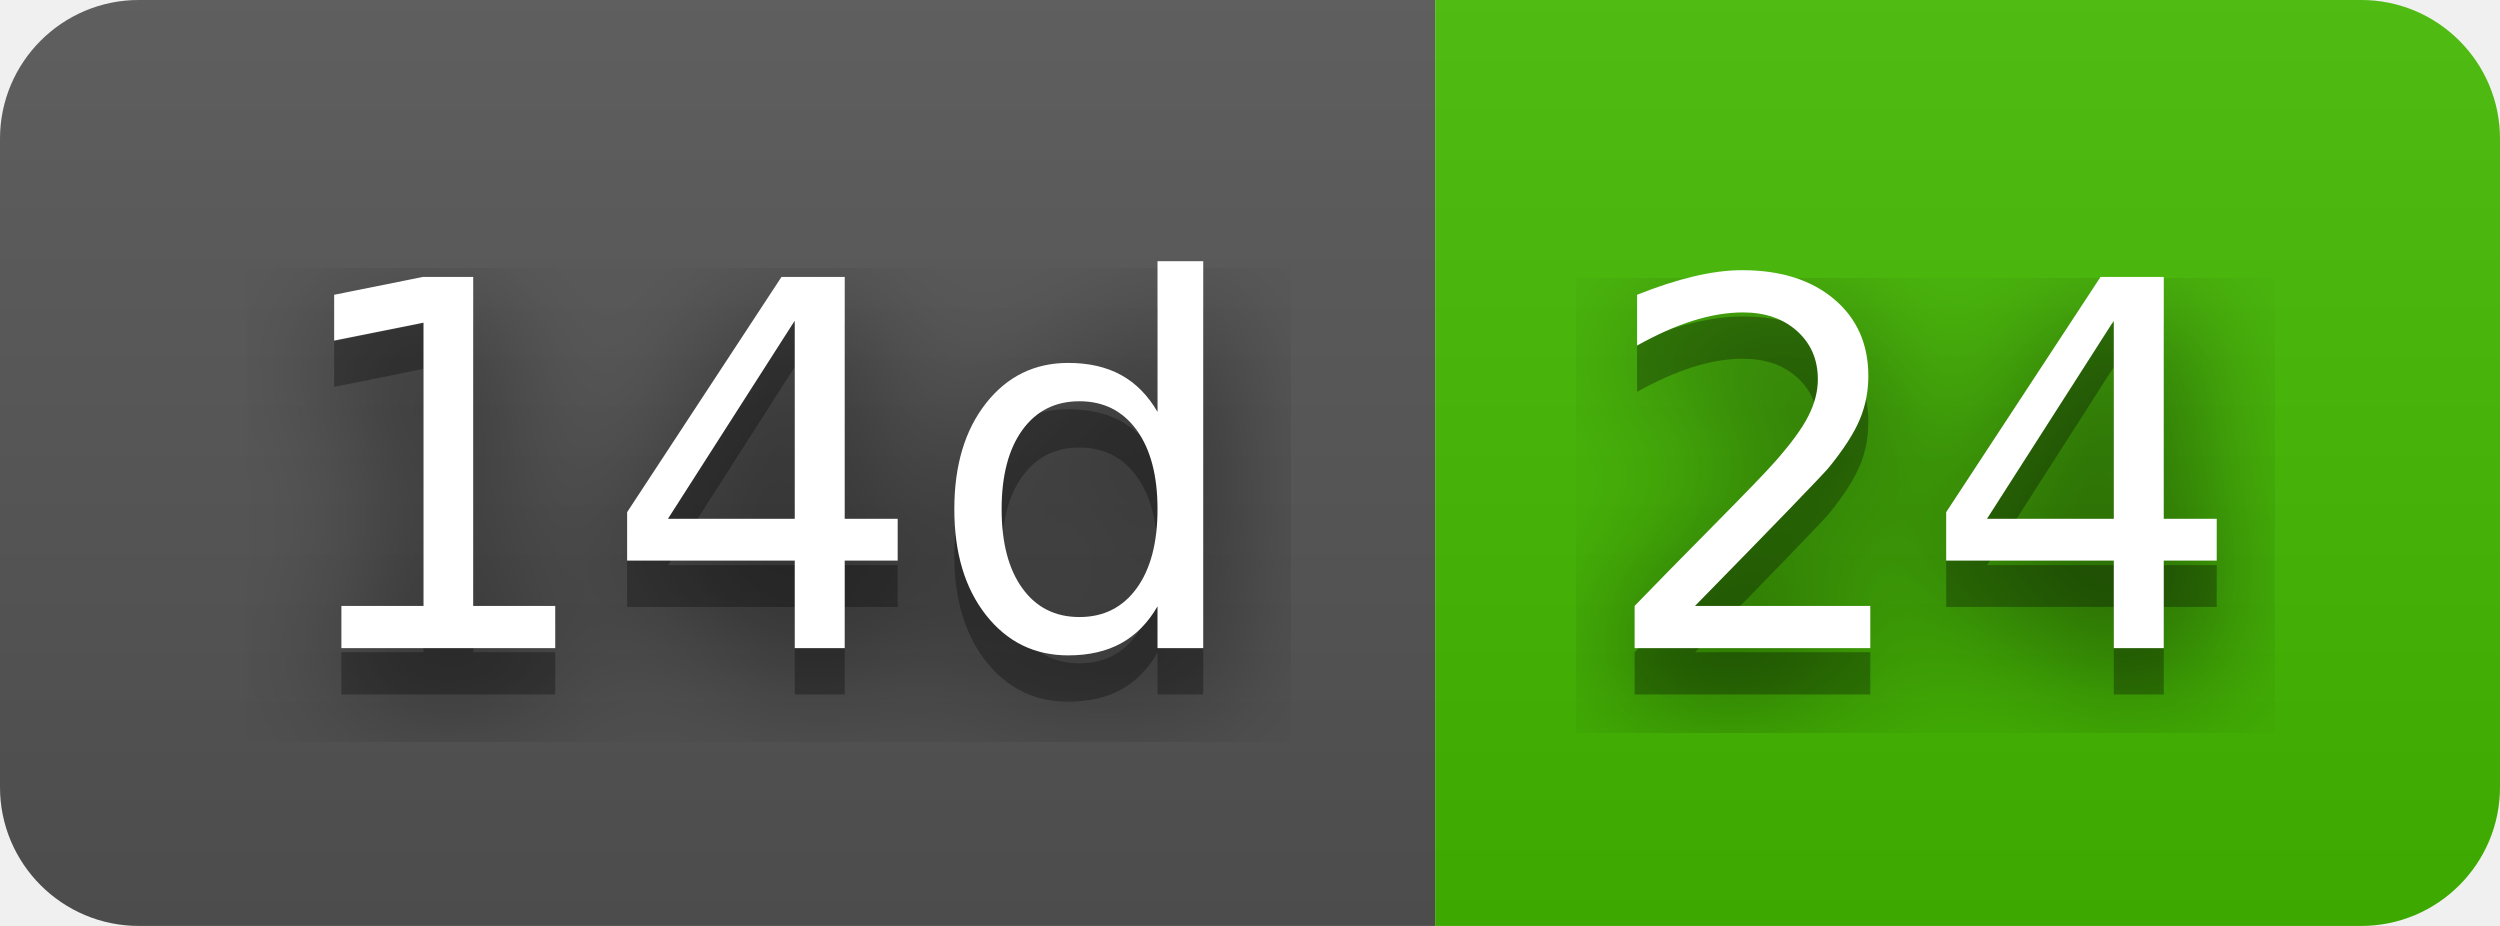
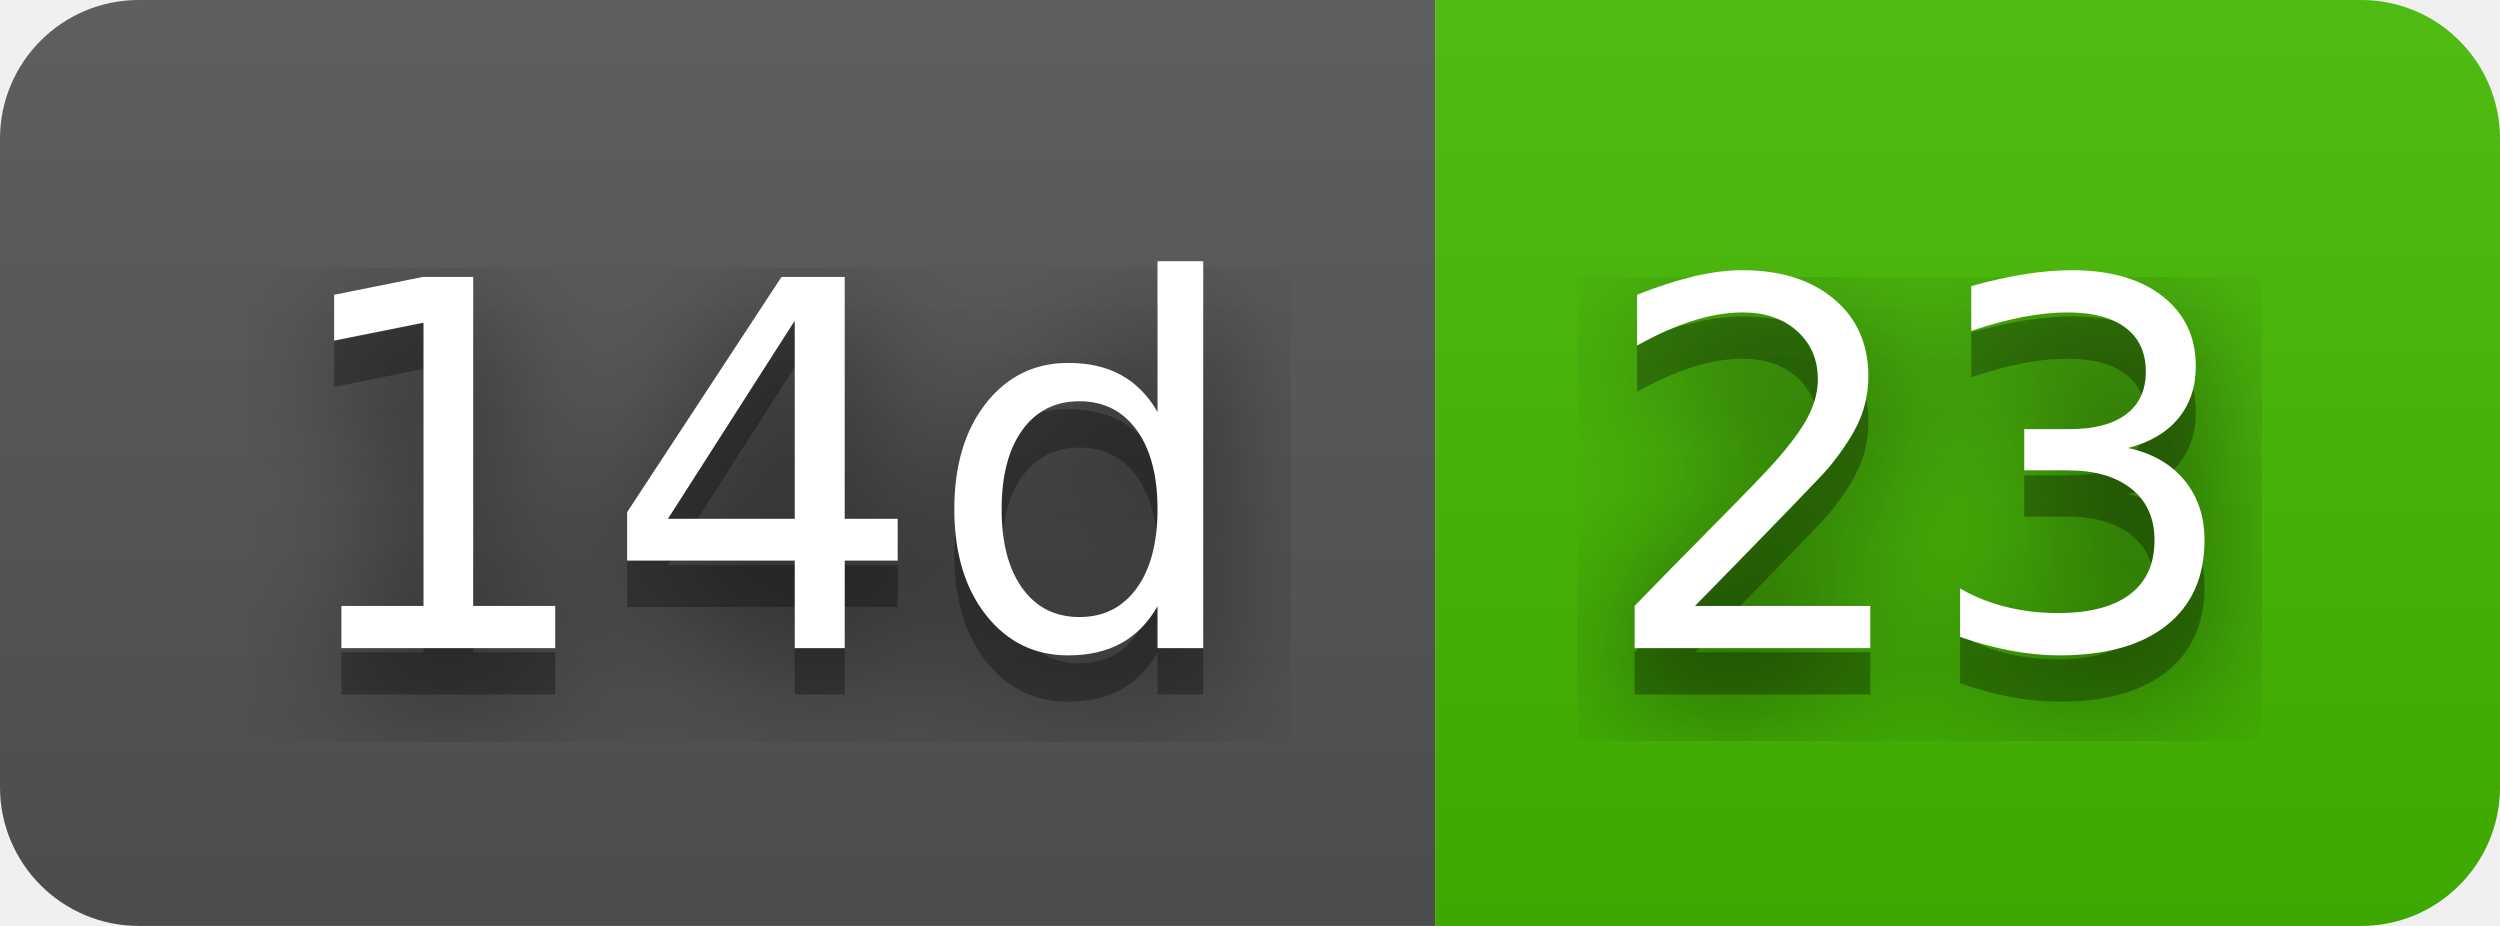
- <svg xmlns="http://www.w3.org/2000/svg" width="54" height="20" role="img" aria-label="14d: 24">
+ <svg xmlns="http://www.w3.org/2000/svg" width="54" height="20" role="img" aria-label="14d: 23">
  <filter id="blur">
    <feGaussianBlur stdDeviation="16" />
  </filter>
  <linearGradient id="s" x2="0" y2="100%">
    <stop offset="0" stop-color="#bbb" stop-opacity=".1" />
    <stop offset="1" stop-opacity=".1" />
  </linearGradient>
  <clipPath id="r">
    <rect width="54" height="20" rx="3" />
  </clipPath>
  <g clip-path="url(#r)">
    <rect width="31" height="20" fill="#555" />
    <rect x="31" width="23" height="20" fill="#4b0" />
    <rect width="54" height="20" fill="url(#s)" />
  </g>
  <g fill="#fff" text-anchor="middle" font-family="Verdana,Geneva,DejaVu Sans,sans-serif" text-rendering="geometricPrecision" font-size="110">
    <g transform="scale(.1)">
      <g aria-hidden="true" fill="#010101">
        <text x="165" y="150" fill-opacity=".8" filter="url(#blur)" textLength="210">14d</text>
        <text x="165" y="150" fill-opacity=".3" textLength="210">14d</text>
      </g>
      <text x="165" y="140" textLength="210">14d</text>
    </g>
    <g transform="scale(.1)">
      <g aria-hidden="true" fill="#010101">
-         <text x="415" y="150" fill-opacity=".8" filter="url(#blur)" textLength="130">24</text>
-         <text x="415" y="150" fill-opacity=".3" textLength="130">24</text>
+         <text x="415" y="150" fill-opacity=".8" filter="url(#blur)" textLength="130">23</text>
+         <text x="415" y="150" fill-opacity=".3" textLength="130">23</text>
      </g>
-       <text x="415" y="140" textLength="130">24</text>
+       <text x="415" y="140" textLength="130">23</text>
    </g>
  </g>
</svg>
